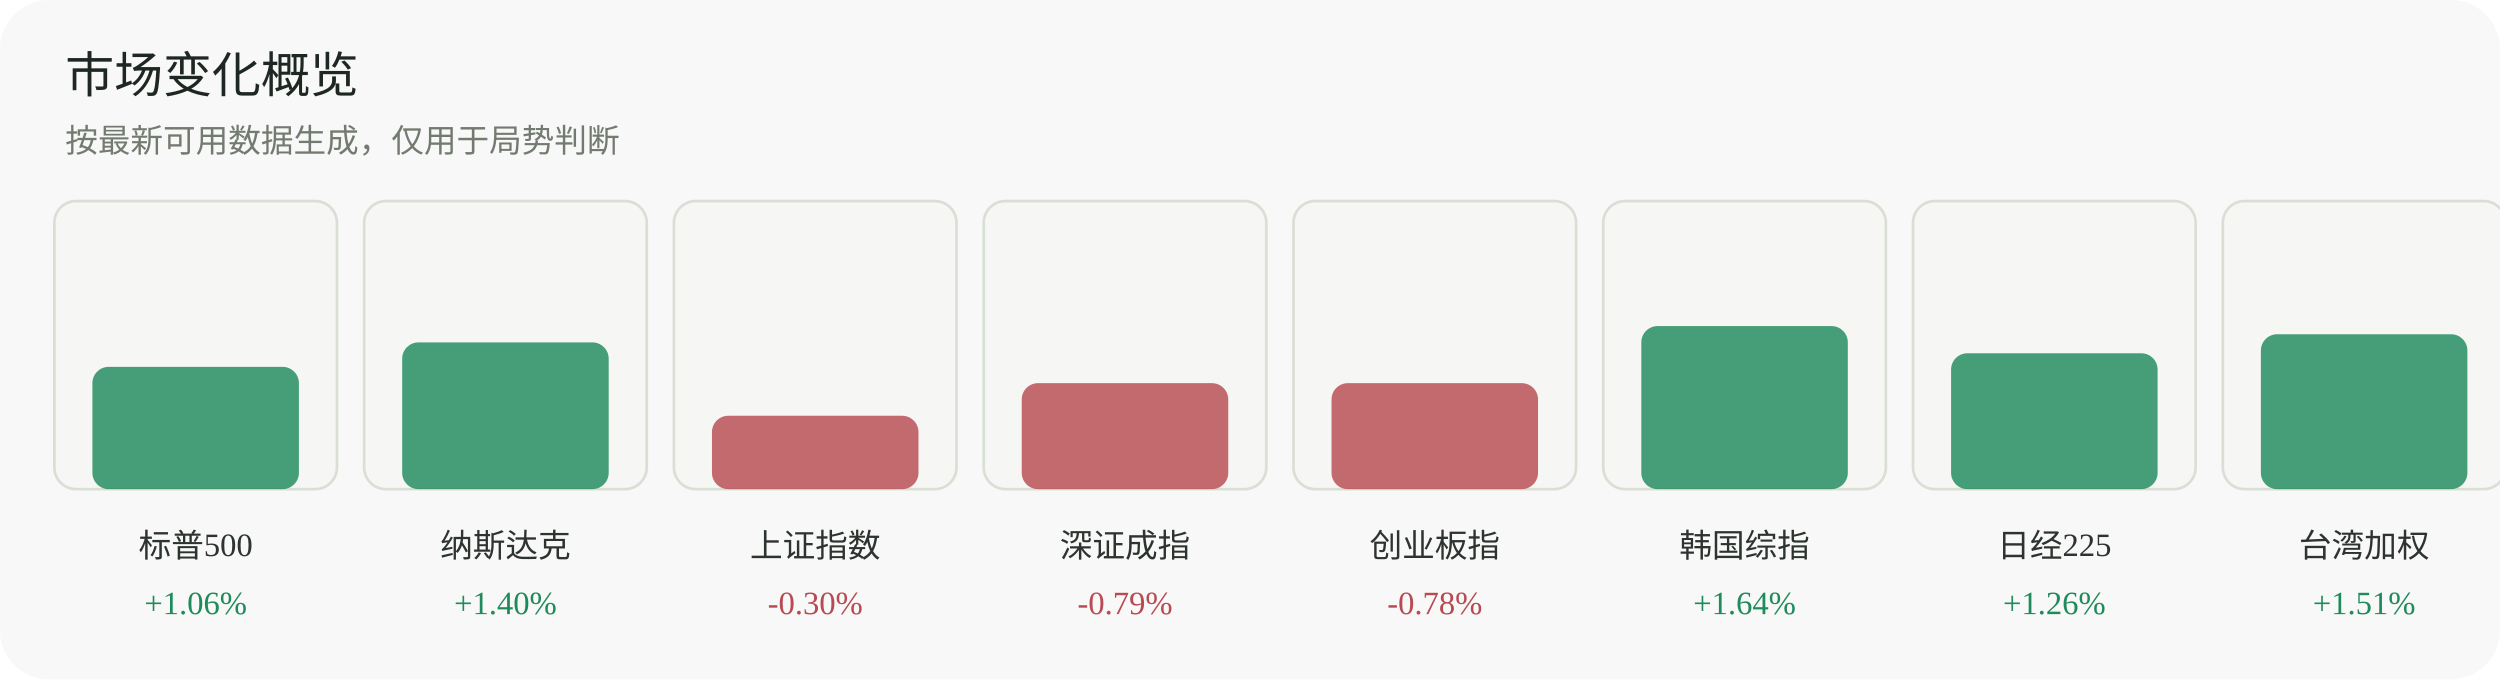
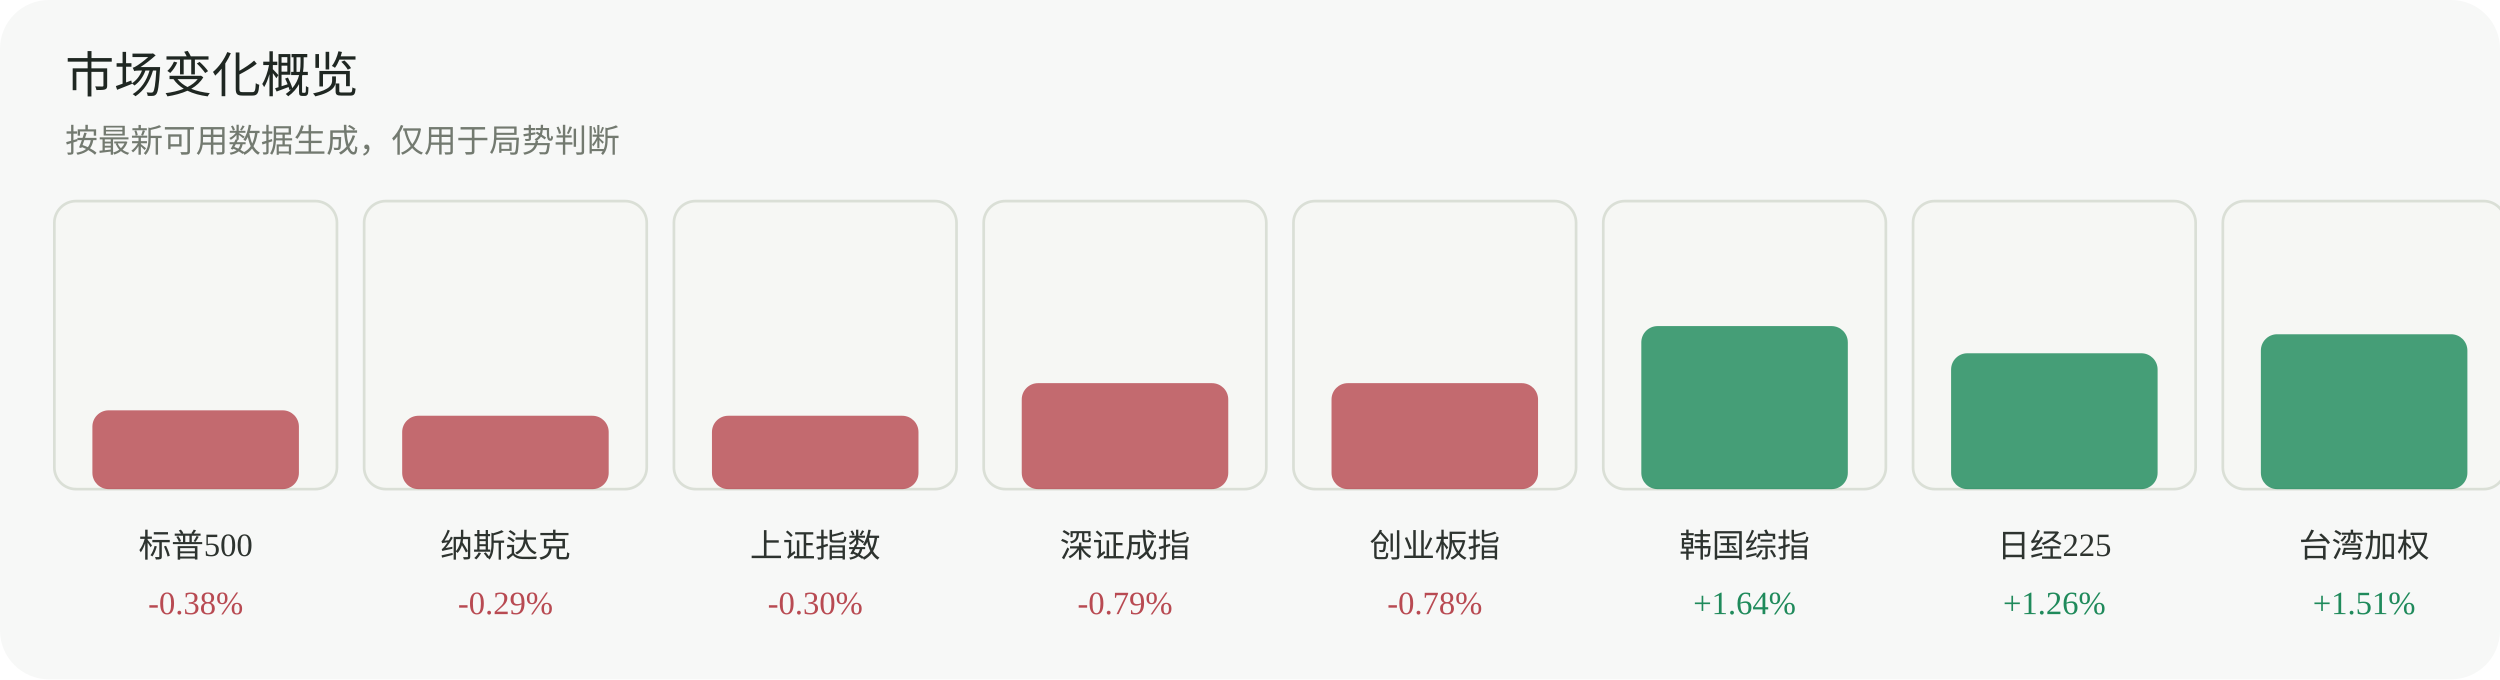
<svg xmlns="http://www.w3.org/2000/svg" width="920" height="250" viewBox="0 0 920 250" role="img" aria-label="市场变化概览">
  <rect width="920" height="250" rx="18" fill="#f7f8f7" />
  <text x="24" y="34" font-family="Inter, 'Segoe UI', sans-serif" font-size="18" fill="#1f2722">市场变化概览</text>
  <text x="24" y="56" font-family="Inter, 'Segoe UI', sans-serif" font-size="12" fill="#737a70">按最新可用数据生成，仅用于局势判断</text>
  <g>
    <rect x="20" y="74" width="104" height="106" rx="8" fill="#f6f7f4" stroke="#dadfd6" />
-     <rect x="34" y="135" width="76" height="45" rx="6" fill="#1f8a5b" opacity="0.82" />
+     <rect x="34" y="151" width="76" height="29" rx="6" fill="#b84a52" opacity="0.82" />
    <text x="72.0" y="205" text-anchor="middle" font-size="12" fill="#2d332f">标普500</text>
-     <text x="72.0" y="226" text-anchor="middle" font-size="12" fill="#1f8a5b">+1.06%</text>
+     <text x="72.0" y="226" text-anchor="middle" font-size="12" fill="#b84a52">-0.38%</text>
  </g>
  <g>
    <rect x="134" y="74" width="104" height="106" rx="8" fill="#f6f7f4" stroke="#dadfd6" />
-     <rect x="148" y="126" width="76" height="54" rx="6" fill="#1f8a5b" opacity="0.82" />
+     <rect x="148" y="153" width="76" height="27" rx="6" fill="#b84a52" opacity="0.82" />
    <text x="186.0" y="205" text-anchor="middle" font-size="12" fill="#2d332f">纳斯达克</text>
-     <text x="186.0" y="226" text-anchor="middle" font-size="12" fill="#1f8a5b">+1.40%</text>
+     <text x="186.0" y="226" text-anchor="middle" font-size="12" fill="#b84a52">-0.29%</text>
  </g>
  <g>
    <rect x="248" y="74" width="104" height="106" rx="8" fill="#f6f7f4" stroke="#dadfd6" />
    <rect x="262" y="153" width="76" height="27" rx="6" fill="#b84a52" opacity="0.82" />
    <text x="300.0" y="205" text-anchor="middle" font-size="12" fill="#2d332f">上证指数</text>
    <text x="300.0" y="226" text-anchor="middle" font-size="12" fill="#b84a52">-0.30%</text>
  </g>
  <g>
    <rect x="362" y="74" width="104" height="106" rx="8" fill="#f6f7f4" stroke="#dadfd6" />
    <rect x="376" y="141" width="76" height="39" rx="6" fill="#b84a52" opacity="0.82" />
    <text x="414.0" y="205" text-anchor="middle" font-size="12" fill="#2d332f">深证成指</text>
    <text x="414.0" y="226" text-anchor="middle" font-size="12" fill="#b84a52">-0.79%</text>
  </g>
  <g>
    <rect x="476" y="74" width="104" height="106" rx="8" fill="#f6f7f4" stroke="#dadfd6" />
    <rect x="490" y="141" width="76" height="39" rx="6" fill="#b84a52" opacity="0.82" />
    <text x="528.0" y="205" text-anchor="middle" font-size="12" fill="#2d332f">创业板指</text>
    <text x="528.0" y="226" text-anchor="middle" font-size="12" fill="#b84a52">-0.78%</text>
  </g>
  <g>
    <rect x="590" y="74" width="104" height="106" rx="8" fill="#f6f7f4" stroke="#dadfd6" />
    <rect x="604" y="120" width="76" height="60" rx="6" fill="#1f8a5b" opacity="0.82" />
    <text x="642.0" y="205" text-anchor="middle" font-size="12" fill="#2d332f">韩国综指</text>
    <text x="642.0" y="226" text-anchor="middle" font-size="12" fill="#1f8a5b">+1.64%</text>
  </g>
  <g>
    <rect x="704" y="74" width="104" height="106" rx="8" fill="#f6f7f4" stroke="#dadfd6" />
    <rect x="718" y="130" width="76" height="50" rx="6" fill="#1f8a5b" opacity="0.82" />
    <text x="756.0" y="205" text-anchor="middle" font-size="12" fill="#2d332f">日经225</text>
    <text x="756.0" y="226" text-anchor="middle" font-size="12" fill="#1f8a5b">+1.26%</text>
  </g>
  <g>
    <rect x="818" y="74" width="104" height="106" rx="8" fill="#f6f7f4" stroke="#dadfd6" />
    <rect x="832" y="123" width="76" height="57" rx="6" fill="#1f8a5b" opacity="0.82" />
    <text x="870.0" y="205" text-anchor="middle" font-size="12" fill="#2d332f">台湾加权</text>
    <text x="870.0" y="226" text-anchor="middle" font-size="12" fill="#1f8a5b">+1.51%</text>
  </g>
</svg>
